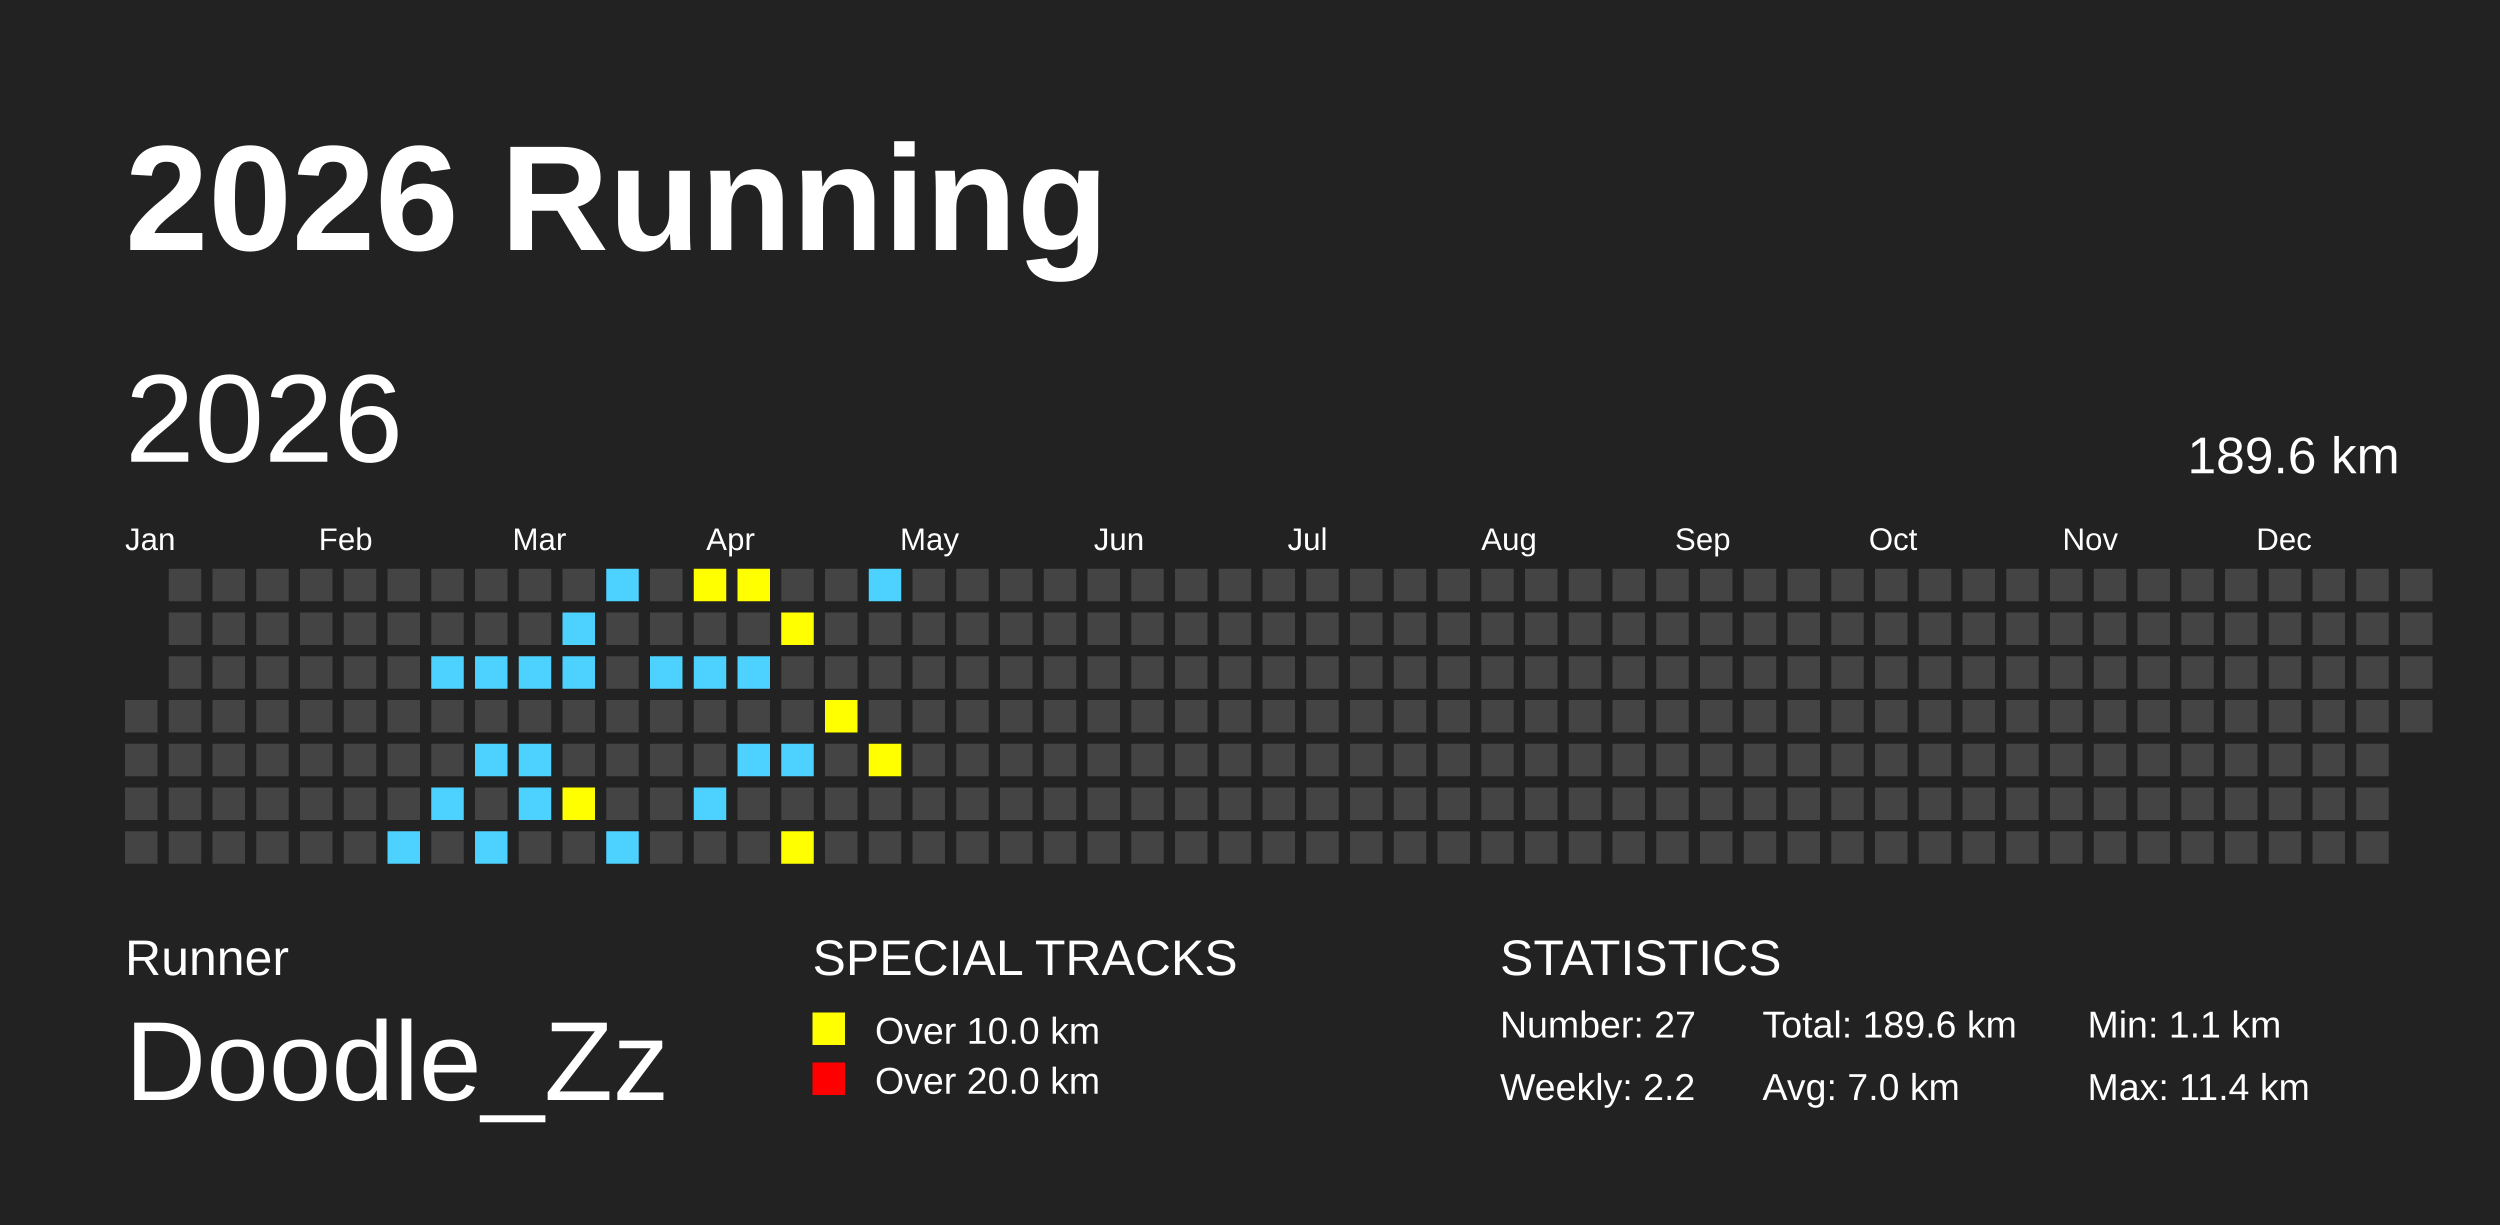
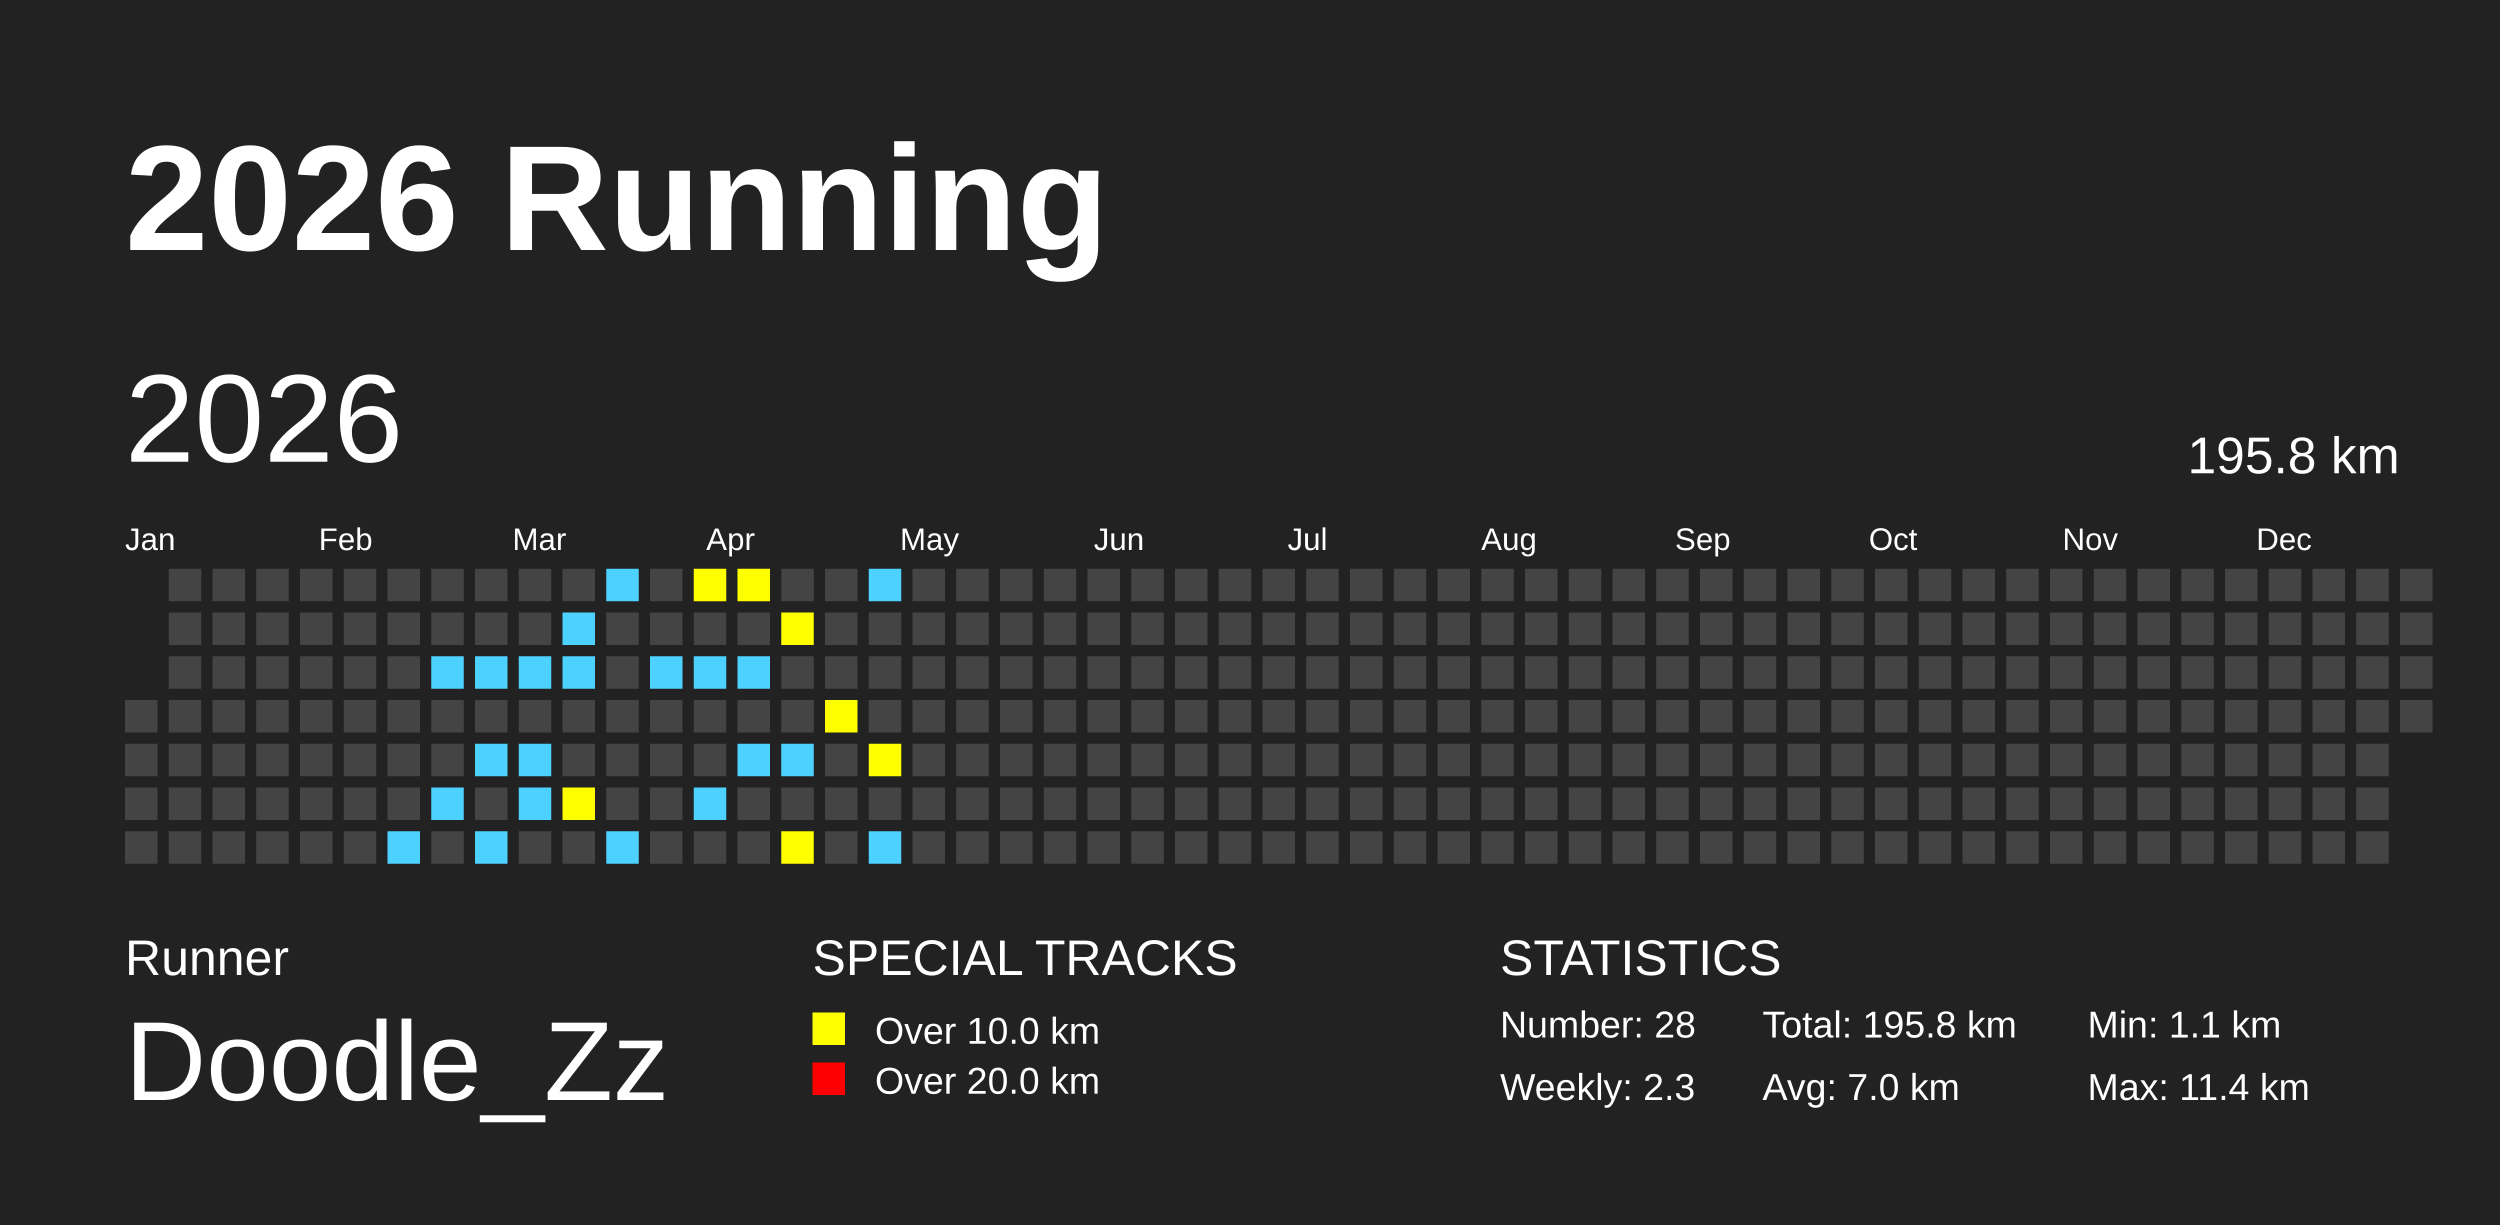
<svg xmlns="http://www.w3.org/2000/svg" baseProfile="full" height="98mm" version="1.1" viewBox="0,0,200,98" width="200mm">
  <defs />
  <rect fill="#222222" height="98" width="200" x="0" y="0" />
  <text fill="#FFFFFF" style="font-size:12px; font-family:Arial; font-weight:bold;" x="10" y="20">2026 Running</text>
  <text fill="#FFFFFF" style="font-size:4px; font-family:Arial" x="10" y="78">Runner</text>
  <text fill="#FFFFFF" style="font-size:9px; font-family:Arial" x="10" y="88">Doodle_Zz</text>
  <text fill="#FFFFFF" style="font-size:4px; font-family:Arial" x="65" y="78">SPECIAL TRACKS</text>
  <rect fill="yellow" height="2.6" width="2.6" x="65" y="81" />
  <text fill="#FFFFFF" style="font-size:3px; font-family:Arial" x="70" y="83.5">Over 10.0 km</text>
  <rect fill="red" height="2.6" width="2.6" x="65" y="85" />
  <text fill="#FFFFFF" style="font-size:3px; font-family:Arial" x="70" y="87.5">Over 20.0 km</text>
  <text fill="#FFFFFF" style="font-size:4px; font-family:Arial" x="120" y="78">STATISTICS</text>
-   <text fill="#FFFFFF" style="font-size:3px; font-family:Arial" x="120" y="83">Number: 27</text>
-   <text fill="#FFFFFF" style="font-size:3px; font-family:Arial" x="120" y="88">Weekly: 2.2</text>
-   <text fill="#FFFFFF" style="font-size:3px; font-family:Arial" x="141" y="83">Total: 189.6 km</text>
+   <text fill="#FFFFFF" style="font-size:3px; font-family:Arial" x="120" y="83">Number: 28</text>
+   <text fill="#FFFFFF" style="font-size:3px; font-family:Arial" x="120" y="88">Weekly: 2.3</text>
+   <text fill="#FFFFFF" style="font-size:3px; font-family:Arial" x="141" y="83">Total: 195.8 km</text>
  <text fill="#FFFFFF" style="font-size:3px; font-family:Arial" x="141" y="88">Avg: 7.0 km</text>
  <text fill="#FFFFFF" style="font-size:3px; font-family:Arial" x="167" y="83">Min: 1.1 km</text>
  <text fill="#FFFFFF" style="font-size:3px; font-family:Arial" x="167" y="88">Max: 11.4 km</text>
  <text dominant-baseline="hanging" fill="#FFFFFF" style="font-size:10.0px; font-family:Arial;" x="10" y="30">2026</text>
-   <text dominant-baseline="hanging" fill="#FFFFFF" style="font-size:4.125px; font-family:Arial;" x="175" y="35">189.6 km</text>
+   <text dominant-baseline="hanging" fill="#FFFFFF" style="font-size:4.125px; font-family:Arial;" x="175" y="35">195.8 km</text>
  <text fill="#FFFFFF" style="font-size:2.5px; font-family:Arial" x="10.0" y="44">Jan</text>
  <text fill="#FFFFFF" style="font-size:2.5px; font-family:Arial" x="25.5" y="44">Feb</text>
  <text fill="#FFFFFF" style="font-size:2.5px; font-family:Arial" x="41.0" y="44">Mar</text>
  <text fill="#FFFFFF" style="font-size:2.5px; font-family:Arial" x="56.5" y="44">Apr</text>
  <text fill="#FFFFFF" style="font-size:2.5px; font-family:Arial" x="72.0" y="44">May</text>
  <text fill="#FFFFFF" style="font-size:2.5px; font-family:Arial" x="87.5" y="44">Jun</text>
  <text fill="#FFFFFF" style="font-size:2.5px; font-family:Arial" x="103.0" y="44">Jul</text>
  <text fill="#FFFFFF" style="font-size:2.5px; font-family:Arial" x="118.5" y="44">Aug</text>
  <text fill="#FFFFFF" style="font-size:2.5px; font-family:Arial" x="134.0" y="44">Sep</text>
  <text fill="#FFFFFF" style="font-size:2.5px; font-family:Arial" x="149.5" y="44">Oct</text>
  <text fill="#FFFFFF" style="font-size:2.5px; font-family:Arial" x="165.0" y="44">Nov</text>
  <text fill="#FFFFFF" style="font-size:2.5px; font-family:Arial" x="180.5" y="44">Dec</text>
  <rect fill="#444444" height="2.6" width="2.6" x="10.0" y="56.0" />
  <rect fill="#444444" height="2.6" width="2.6" x="10.0" y="59.5" />
  <rect fill="#444444" height="2.6" width="2.6" x="10.0" y="63.0" />
  <rect fill="#444444" height="2.6" width="2.6" x="10.0" y="66.5" />
  <rect fill="#444444" height="2.6" width="2.6" x="13.5" y="45.5" />
  <rect fill="#444444" height="2.6" width="2.6" x="13.5" y="49.0" />
  <rect fill="#444444" height="2.6" width="2.6" x="13.5" y="52.5" />
  <rect fill="#444444" height="2.6" width="2.6" x="13.5" y="56.0" />
  <rect fill="#444444" height="2.6" width="2.6" x="13.5" y="59.5" />
  <rect fill="#444444" height="2.6" width="2.6" x="13.5" y="63.0" />
  <rect fill="#444444" height="2.6" width="2.6" x="13.5" y="66.5" />
  <rect fill="#444444" height="2.6" width="2.6" x="17.0" y="45.5" />
  <rect fill="#444444" height="2.6" width="2.6" x="17.0" y="49.0" />
  <rect fill="#444444" height="2.6" width="2.6" x="17.0" y="52.5" />
  <rect fill="#444444" height="2.6" width="2.6" x="17.0" y="56.0" />
  <rect fill="#444444" height="2.6" width="2.6" x="17.0" y="59.5" />
  <rect fill="#444444" height="2.6" width="2.6" x="17.0" y="63.0" />
  <rect fill="#444444" height="2.6" width="2.6" x="17.0" y="66.5" />
  <rect fill="#444444" height="2.6" width="2.6" x="20.5" y="45.5" />
  <rect fill="#444444" height="2.6" width="2.6" x="20.5" y="49.0" />
  <rect fill="#444444" height="2.6" width="2.6" x="20.5" y="52.5" />
  <rect fill="#444444" height="2.6" width="2.6" x="20.5" y="56.0" />
  <rect fill="#444444" height="2.6" width="2.6" x="20.5" y="59.5" />
  <rect fill="#444444" height="2.6" width="2.6" x="20.5" y="63.0" />
  <rect fill="#444444" height="2.6" width="2.6" x="20.5" y="66.5" />
  <rect fill="#444444" height="2.6" width="2.6" x="24.0" y="45.5" />
  <rect fill="#444444" height="2.6" width="2.6" x="24.0" y="49.0" />
  <rect fill="#444444" height="2.6" width="2.6" x="24.0" y="52.5" />
  <rect fill="#444444" height="2.6" width="2.6" x="24.0" y="56.0" />
  <rect fill="#444444" height="2.6" width="2.6" x="24.0" y="59.5" />
  <rect fill="#444444" height="2.6" width="2.6" x="24.0" y="63.0" />
  <rect fill="#444444" height="2.6" width="2.6" x="24.0" y="66.5" />
  <rect fill="#444444" height="2.6" width="2.6" x="27.5" y="45.5" />
  <rect fill="#444444" height="2.6" width="2.6" x="27.5" y="49.0" />
  <rect fill="#444444" height="2.6" width="2.6" x="27.5" y="52.5" />
  <rect fill="#444444" height="2.6" width="2.6" x="27.5" y="56.0" />
  <rect fill="#444444" height="2.6" width="2.6" x="27.5" y="59.5" />
  <rect fill="#444444" height="2.6" width="2.6" x="27.5" y="63.0" />
  <rect fill="#444444" height="2.6" width="2.6" x="27.5" y="66.5" />
  <rect fill="#444444" height="2.6" width="2.6" x="31.0" y="45.5" />
  <rect fill="#444444" height="2.6" width="2.6" x="31.0" y="49.0" />
  <rect fill="#444444" height="2.6" width="2.6" x="31.0" y="52.5" />
  <rect fill="#444444" height="2.6" width="2.6" x="31.0" y="56.0" />
  <rect fill="#444444" height="2.6" width="2.6" x="31.0" y="59.5" />
  <rect fill="#444444" height="2.6" width="2.6" x="31.0" y="63.0" />
  <rect fill="#4DD2FF" height="2.6" width="2.6" x="31.0" y="66.5" />
  <rect fill="#444444" height="2.6" width="2.6" x="34.5" y="45.5" />
  <rect fill="#444444" height="2.6" width="2.6" x="34.5" y="49.0" />
  <rect fill="#4DD2FF" height="2.6" width="2.6" x="34.5" y="52.5" />
  <rect fill="#444444" height="2.6" width="2.6" x="34.5" y="56.0" />
  <rect fill="#444444" height="2.6" width="2.6" x="34.5" y="59.5" />
  <rect fill="#4DD2FF" height="2.6" width="2.6" x="34.5" y="63.0" />
  <rect fill="#444444" height="2.6" width="2.6" x="34.5" y="66.5" />
  <rect fill="#444444" height="2.6" width="2.6" x="38.0" y="45.5" />
  <rect fill="#444444" height="2.6" width="2.6" x="38.0" y="49.0" />
  <rect fill="#4DD2FF" height="2.6" width="2.6" x="38.0" y="52.5" />
  <rect fill="#444444" height="2.6" width="2.6" x="38.0" y="56.0" />
  <rect fill="#4DD2FF" height="2.6" width="2.6" x="38.0" y="59.5" />
  <rect fill="#444444" height="2.6" width="2.6" x="38.0" y="63.0" />
  <rect fill="#4DD2FF" height="2.6" width="2.6" x="38.0" y="66.5" />
  <rect fill="#444444" height="2.6" width="2.6" x="41.5" y="45.5" />
  <rect fill="#444444" height="2.6" width="2.6" x="41.5" y="49.0" />
  <rect fill="#4DD2FF" height="2.6" width="2.6" x="41.5" y="52.5" />
  <rect fill="#444444" height="2.6" width="2.6" x="41.5" y="56.0" />
  <rect fill="#4DD2FF" height="2.6" width="2.6" x="41.5" y="59.5" />
  <rect fill="#4DD2FF" height="2.6" width="2.6" x="41.5" y="63.0" />
  <rect fill="#444444" height="2.6" width="2.6" x="41.5" y="66.5" />
  <rect fill="#444444" height="2.6" width="2.6" x="45.0" y="45.5" />
  <rect fill="#4DD2FF" height="2.6" width="2.6" x="45.0" y="49.0" />
  <rect fill="#4DD2FF" height="2.6" width="2.6" x="45.0" y="52.5" />
  <rect fill="#444444" height="2.6" width="2.6" x="45.0" y="56.0" />
  <rect fill="#444444" height="2.6" width="2.6" x="45.0" y="59.5" />
  <rect fill="yellow" height="2.6" width="2.6" x="45.0" y="63.0" />
  <rect fill="#444444" height="2.6" width="2.6" x="45.0" y="66.5" />
  <rect fill="#4DD2FF" height="2.6" width="2.6" x="48.5" y="45.5" />
  <rect fill="#444444" height="2.6" width="2.6" x="48.5" y="49.0" />
  <rect fill="#444444" height="2.6" width="2.6" x="48.5" y="52.5" />
  <rect fill="#444444" height="2.6" width="2.6" x="48.5" y="56.0" />
  <rect fill="#444444" height="2.6" width="2.6" x="48.5" y="59.5" />
  <rect fill="#444444" height="2.6" width="2.6" x="48.5" y="63.0" />
  <rect fill="#4DD2FF" height="2.6" width="2.6" x="48.5" y="66.5" />
  <rect fill="#444444" height="2.6" width="2.6" x="52.0" y="45.5" />
  <rect fill="#444444" height="2.6" width="2.6" x="52.0" y="49.0" />
  <rect fill="#4DD2FF" height="2.6" width="2.6" x="52.0" y="52.5" />
  <rect fill="#444444" height="2.6" width="2.6" x="52.0" y="56.0" />
  <rect fill="#444444" height="2.6" width="2.6" x="52.0" y="59.5" />
  <rect fill="#444444" height="2.6" width="2.6" x="52.0" y="63.0" />
  <rect fill="#444444" height="2.6" width="2.6" x="52.0" y="66.5" />
  <rect fill="yellow" height="2.6" width="2.6" x="55.5" y="45.5" />
  <rect fill="#444444" height="2.6" width="2.6" x="55.5" y="49.0" />
  <rect fill="#4DD2FF" height="2.6" width="2.6" x="55.5" y="52.5" />
  <rect fill="#444444" height="2.6" width="2.6" x="55.5" y="56.0" />
  <rect fill="#444444" height="2.6" width="2.6" x="55.5" y="59.5" />
  <rect fill="#4DD2FF" height="2.6" width="2.6" x="55.5" y="63.0" />
  <rect fill="#444444" height="2.6" width="2.6" x="55.5" y="66.5" />
  <rect fill="yellow" height="2.6" width="2.6" x="59.0" y="45.5" />
  <rect fill="#444444" height="2.6" width="2.6" x="59.0" y="49.0" />
  <rect fill="#4DD2FF" height="2.6" width="2.6" x="59.0" y="52.5" />
  <rect fill="#444444" height="2.6" width="2.6" x="59.0" y="56.0" />
  <rect fill="#4DD2FF" height="2.6" width="2.6" x="59.0" y="59.5" />
  <rect fill="#444444" height="2.6" width="2.6" x="59.0" y="63.0" />
  <rect fill="#444444" height="2.6" width="2.6" x="59.0" y="66.5" />
  <rect fill="#444444" height="2.6" width="2.6" x="62.5" y="45.5" />
  <rect fill="yellow" height="2.6" width="2.6" x="62.5" y="49.0" />
  <rect fill="#444444" height="2.6" width="2.6" x="62.5" y="52.5" />
  <rect fill="#444444" height="2.6" width="2.6" x="62.5" y="56.0" />
  <rect fill="#4DD2FF" height="2.6" width="2.6" x="62.5" y="59.5" />
  <rect fill="#444444" height="2.6" width="2.6" x="62.5" y="63.0" />
  <rect fill="yellow" height="2.6" width="2.6" x="62.5" y="66.5" />
  <rect fill="#444444" height="2.6" width="2.6" x="66.0" y="45.5" />
  <rect fill="#444444" height="2.6" width="2.6" x="66.0" y="49.0" />
  <rect fill="#444444" height="2.6" width="2.6" x="66.0" y="52.5" />
  <rect fill="yellow" height="2.6" width="2.6" x="66.0" y="56.0" />
  <rect fill="#444444" height="2.6" width="2.6" x="66.0" y="59.5" />
  <rect fill="#444444" height="2.6" width="2.6" x="66.0" y="63.0" />
  <rect fill="#444444" height="2.6" width="2.6" x="66.0" y="66.5" />
  <rect fill="#4DD2FF" height="2.6" width="2.6" x="69.5" y="45.5" />
  <rect fill="#444444" height="2.6" width="2.6" x="69.5" y="49.0" />
  <rect fill="#444444" height="2.6" width="2.6" x="69.5" y="52.5" />
  <rect fill="#444444" height="2.6" width="2.6" x="69.5" y="56.0" />
  <rect fill="yellow" height="2.6" width="2.6" x="69.5" y="59.5" />
  <rect fill="#444444" height="2.6" width="2.6" x="69.5" y="63.0" />
-   <rect fill="#444444" height="2.6" width="2.6" x="69.5" y="66.5" />
+   <rect fill="#4DD2FF" height="2.6" width="2.6" x="69.5" y="66.5" />
  <rect fill="#444444" height="2.6" width="2.6" x="73.0" y="45.5" />
  <rect fill="#444444" height="2.6" width="2.6" x="73.0" y="49.0" />
  <rect fill="#444444" height="2.6" width="2.6" x="73.0" y="52.5" />
  <rect fill="#444444" height="2.6" width="2.6" x="73.0" y="56.0" />
  <rect fill="#444444" height="2.6" width="2.6" x="73.0" y="59.5" />
  <rect fill="#444444" height="2.6" width="2.6" x="73.0" y="63.0" />
  <rect fill="#444444" height="2.6" width="2.6" x="73.0" y="66.5" />
  <rect fill="#444444" height="2.6" width="2.6" x="76.5" y="45.5" />
  <rect fill="#444444" height="2.6" width="2.6" x="76.5" y="49.0" />
  <rect fill="#444444" height="2.6" width="2.6" x="76.5" y="52.5" />
  <rect fill="#444444" height="2.6" width="2.6" x="76.5" y="56.0" />
  <rect fill="#444444" height="2.6" width="2.6" x="76.5" y="59.5" />
  <rect fill="#444444" height="2.6" width="2.6" x="76.5" y="63.0" />
  <rect fill="#444444" height="2.6" width="2.6" x="76.5" y="66.5" />
  <rect fill="#444444" height="2.6" width="2.6" x="80.0" y="45.5" />
  <rect fill="#444444" height="2.6" width="2.6" x="80.0" y="49.0" />
  <rect fill="#444444" height="2.6" width="2.6" x="80.0" y="52.5" />
  <rect fill="#444444" height="2.6" width="2.6" x="80.0" y="56.0" />
  <rect fill="#444444" height="2.6" width="2.6" x="80.0" y="59.5" />
  <rect fill="#444444" height="2.6" width="2.6" x="80.0" y="63.0" />
  <rect fill="#444444" height="2.6" width="2.6" x="80.0" y="66.5" />
  <rect fill="#444444" height="2.6" width="2.6" x="83.5" y="45.5" />
  <rect fill="#444444" height="2.6" width="2.6" x="83.5" y="49.0" />
  <rect fill="#444444" height="2.6" width="2.6" x="83.5" y="52.5" />
  <rect fill="#444444" height="2.6" width="2.6" x="83.5" y="56.0" />
  <rect fill="#444444" height="2.6" width="2.6" x="83.5" y="59.5" />
  <rect fill="#444444" height="2.6" width="2.6" x="83.5" y="63.0" />
  <rect fill="#444444" height="2.6" width="2.6" x="83.5" y="66.5" />
  <rect fill="#444444" height="2.6" width="2.6" x="87.0" y="45.5" />
  <rect fill="#444444" height="2.6" width="2.6" x="87.0" y="49.0" />
  <rect fill="#444444" height="2.6" width="2.6" x="87.0" y="52.5" />
  <rect fill="#444444" height="2.6" width="2.6" x="87.0" y="56.0" />
  <rect fill="#444444" height="2.6" width="2.6" x="87.0" y="59.5" />
  <rect fill="#444444" height="2.6" width="2.6" x="87.0" y="63.0" />
  <rect fill="#444444" height="2.6" width="2.6" x="87.0" y="66.5" />
  <rect fill="#444444" height="2.6" width="2.6" x="90.5" y="45.5" />
  <rect fill="#444444" height="2.6" width="2.6" x="90.5" y="49.0" />
  <rect fill="#444444" height="2.6" width="2.6" x="90.5" y="52.5" />
  <rect fill="#444444" height="2.6" width="2.6" x="90.5" y="56.0" />
  <rect fill="#444444" height="2.6" width="2.6" x="90.5" y="59.5" />
  <rect fill="#444444" height="2.6" width="2.6" x="90.5" y="63.0" />
  <rect fill="#444444" height="2.6" width="2.6" x="90.5" y="66.5" />
  <rect fill="#444444" height="2.6" width="2.6" x="94.0" y="45.5" />
  <rect fill="#444444" height="2.6" width="2.6" x="94.0" y="49.0" />
  <rect fill="#444444" height="2.6" width="2.6" x="94.0" y="52.5" />
  <rect fill="#444444" height="2.6" width="2.6" x="94.0" y="56.0" />
  <rect fill="#444444" height="2.6" width="2.6" x="94.0" y="59.5" />
  <rect fill="#444444" height="2.6" width="2.6" x="94.0" y="63.0" />
  <rect fill="#444444" height="2.6" width="2.6" x="94.0" y="66.5" />
  <rect fill="#444444" height="2.6" width="2.6" x="97.5" y="45.5" />
  <rect fill="#444444" height="2.6" width="2.6" x="97.5" y="49.0" />
  <rect fill="#444444" height="2.6" width="2.6" x="97.5" y="52.5" />
  <rect fill="#444444" height="2.6" width="2.6" x="97.5" y="56.0" />
  <rect fill="#444444" height="2.6" width="2.6" x="97.5" y="59.5" />
  <rect fill="#444444" height="2.6" width="2.6" x="97.5" y="63.0" />
  <rect fill="#444444" height="2.6" width="2.6" x="97.5" y="66.5" />
  <rect fill="#444444" height="2.6" width="2.6" x="101.0" y="45.5" />
  <rect fill="#444444" height="2.6" width="2.6" x="101.0" y="49.0" />
  <rect fill="#444444" height="2.6" width="2.6" x="101.0" y="52.5" />
  <rect fill="#444444" height="2.6" width="2.6" x="101.0" y="56.0" />
  <rect fill="#444444" height="2.6" width="2.6" x="101.0" y="59.5" />
  <rect fill="#444444" height="2.6" width="2.6" x="101.0" y="63.0" />
  <rect fill="#444444" height="2.6" width="2.6" x="101.0" y="66.5" />
  <rect fill="#444444" height="2.6" width="2.6" x="104.5" y="45.5" />
  <rect fill="#444444" height="2.6" width="2.6" x="104.5" y="49.0" />
  <rect fill="#444444" height="2.6" width="2.6" x="104.5" y="52.5" />
  <rect fill="#444444" height="2.6" width="2.6" x="104.5" y="56.0" />
  <rect fill="#444444" height="2.6" width="2.6" x="104.5" y="59.5" />
  <rect fill="#444444" height="2.6" width="2.6" x="104.5" y="63.0" />
  <rect fill="#444444" height="2.6" width="2.6" x="104.5" y="66.5" />
  <rect fill="#444444" height="2.6" width="2.6" x="108.0" y="45.5" />
  <rect fill="#444444" height="2.6" width="2.6" x="108.0" y="49.0" />
  <rect fill="#444444" height="2.6" width="2.6" x="108.0" y="52.5" />
  <rect fill="#444444" height="2.6" width="2.6" x="108.0" y="56.0" />
  <rect fill="#444444" height="2.6" width="2.6" x="108.0" y="59.5" />
  <rect fill="#444444" height="2.6" width="2.6" x="108.0" y="63.0" />
  <rect fill="#444444" height="2.6" width="2.6" x="108.0" y="66.5" />
  <rect fill="#444444" height="2.6" width="2.6" x="111.5" y="45.5" />
  <rect fill="#444444" height="2.6" width="2.6" x="111.5" y="49.0" />
  <rect fill="#444444" height="2.6" width="2.6" x="111.5" y="52.5" />
  <rect fill="#444444" height="2.6" width="2.6" x="111.5" y="56.0" />
  <rect fill="#444444" height="2.6" width="2.6" x="111.5" y="59.5" />
  <rect fill="#444444" height="2.6" width="2.6" x="111.5" y="63.0" />
  <rect fill="#444444" height="2.6" width="2.6" x="111.5" y="66.5" />
  <rect fill="#444444" height="2.6" width="2.6" x="115.0" y="45.5" />
  <rect fill="#444444" height="2.6" width="2.6" x="115.0" y="49.0" />
  <rect fill="#444444" height="2.6" width="2.6" x="115.0" y="52.5" />
  <rect fill="#444444" height="2.6" width="2.6" x="115.0" y="56.0" />
  <rect fill="#444444" height="2.6" width="2.6" x="115.0" y="59.5" />
  <rect fill="#444444" height="2.6" width="2.6" x="115.0" y="63.0" />
  <rect fill="#444444" height="2.6" width="2.6" x="115.0" y="66.5" />
  <rect fill="#444444" height="2.6" width="2.6" x="118.5" y="45.5" />
  <rect fill="#444444" height="2.6" width="2.6" x="118.5" y="49.0" />
  <rect fill="#444444" height="2.6" width="2.6" x="118.5" y="52.5" />
  <rect fill="#444444" height="2.6" width="2.6" x="118.5" y="56.0" />
  <rect fill="#444444" height="2.6" width="2.6" x="118.5" y="59.5" />
  <rect fill="#444444" height="2.6" width="2.6" x="118.5" y="63.0" />
  <rect fill="#444444" height="2.6" width="2.6" x="118.5" y="66.5" />
  <rect fill="#444444" height="2.6" width="2.6" x="122.0" y="45.5" />
  <rect fill="#444444" height="2.6" width="2.6" x="122.0" y="49.0" />
  <rect fill="#444444" height="2.6" width="2.6" x="122.0" y="52.5" />
  <rect fill="#444444" height="2.6" width="2.6" x="122.0" y="56.0" />
  <rect fill="#444444" height="2.6" width="2.6" x="122.0" y="59.5" />
  <rect fill="#444444" height="2.6" width="2.6" x="122.0" y="63.0" />
  <rect fill="#444444" height="2.6" width="2.6" x="122.0" y="66.5" />
  <rect fill="#444444" height="2.6" width="2.6" x="125.5" y="45.5" />
  <rect fill="#444444" height="2.6" width="2.6" x="125.5" y="49.0" />
  <rect fill="#444444" height="2.6" width="2.6" x="125.5" y="52.5" />
  <rect fill="#444444" height="2.6" width="2.6" x="125.5" y="56.0" />
  <rect fill="#444444" height="2.6" width="2.6" x="125.5" y="59.5" />
  <rect fill="#444444" height="2.6" width="2.6" x="125.5" y="63.0" />
  <rect fill="#444444" height="2.6" width="2.6" x="125.5" y="66.5" />
  <rect fill="#444444" height="2.6" width="2.6" x="129.0" y="45.5" />
  <rect fill="#444444" height="2.6" width="2.6" x="129.0" y="49.0" />
  <rect fill="#444444" height="2.6" width="2.6" x="129.0" y="52.5" />
  <rect fill="#444444" height="2.6" width="2.6" x="129.0" y="56.0" />
  <rect fill="#444444" height="2.6" width="2.6" x="129.0" y="59.5" />
  <rect fill="#444444" height="2.6" width="2.6" x="129.0" y="63.0" />
  <rect fill="#444444" height="2.6" width="2.6" x="129.0" y="66.5" />
  <rect fill="#444444" height="2.6" width="2.6" x="132.5" y="45.5" />
  <rect fill="#444444" height="2.6" width="2.6" x="132.5" y="49.0" />
  <rect fill="#444444" height="2.6" width="2.6" x="132.5" y="52.5" />
  <rect fill="#444444" height="2.6" width="2.6" x="132.5" y="56.0" />
  <rect fill="#444444" height="2.6" width="2.6" x="132.5" y="59.5" />
  <rect fill="#444444" height="2.6" width="2.6" x="132.5" y="63.0" />
  <rect fill="#444444" height="2.6" width="2.6" x="132.5" y="66.5" />
  <rect fill="#444444" height="2.6" width="2.6" x="136.0" y="45.5" />
  <rect fill="#444444" height="2.6" width="2.6" x="136.0" y="49.0" />
  <rect fill="#444444" height="2.6" width="2.6" x="136.0" y="52.5" />
  <rect fill="#444444" height="2.6" width="2.6" x="136.0" y="56.0" />
  <rect fill="#444444" height="2.6" width="2.6" x="136.0" y="59.5" />
  <rect fill="#444444" height="2.6" width="2.6" x="136.0" y="63.0" />
  <rect fill="#444444" height="2.6" width="2.6" x="136.0" y="66.5" />
  <rect fill="#444444" height="2.6" width="2.6" x="139.5" y="45.5" />
  <rect fill="#444444" height="2.6" width="2.6" x="139.5" y="49.0" />
  <rect fill="#444444" height="2.6" width="2.6" x="139.5" y="52.5" />
  <rect fill="#444444" height="2.6" width="2.6" x="139.5" y="56.0" />
  <rect fill="#444444" height="2.6" width="2.6" x="139.5" y="59.5" />
  <rect fill="#444444" height="2.6" width="2.6" x="139.5" y="63.0" />
  <rect fill="#444444" height="2.6" width="2.6" x="139.5" y="66.5" />
  <rect fill="#444444" height="2.6" width="2.6" x="143.0" y="45.5" />
  <rect fill="#444444" height="2.6" width="2.6" x="143.0" y="49.0" />
  <rect fill="#444444" height="2.6" width="2.6" x="143.0" y="52.5" />
  <rect fill="#444444" height="2.6" width="2.6" x="143.0" y="56.0" />
  <rect fill="#444444" height="2.6" width="2.6" x="143.0" y="59.5" />
  <rect fill="#444444" height="2.6" width="2.6" x="143.0" y="63.0" />
  <rect fill="#444444" height="2.6" width="2.6" x="143.0" y="66.5" />
  <rect fill="#444444" height="2.6" width="2.6" x="146.5" y="45.5" />
  <rect fill="#444444" height="2.6" width="2.6" x="146.5" y="49.0" />
  <rect fill="#444444" height="2.6" width="2.6" x="146.5" y="52.5" />
  <rect fill="#444444" height="2.6" width="2.6" x="146.5" y="56.0" />
  <rect fill="#444444" height="2.6" width="2.6" x="146.5" y="59.5" />
  <rect fill="#444444" height="2.6" width="2.6" x="146.5" y="63.0" />
  <rect fill="#444444" height="2.6" width="2.6" x="146.5" y="66.5" />
  <rect fill="#444444" height="2.6" width="2.6" x="150.0" y="45.5" />
  <rect fill="#444444" height="2.6" width="2.6" x="150.0" y="49.0" />
  <rect fill="#444444" height="2.6" width="2.6" x="150.0" y="52.5" />
  <rect fill="#444444" height="2.6" width="2.6" x="150.0" y="56.0" />
  <rect fill="#444444" height="2.6" width="2.6" x="150.0" y="59.5" />
  <rect fill="#444444" height="2.6" width="2.6" x="150.0" y="63.0" />
  <rect fill="#444444" height="2.6" width="2.6" x="150.0" y="66.5" />
  <rect fill="#444444" height="2.6" width="2.6" x="153.5" y="45.5" />
  <rect fill="#444444" height="2.6" width="2.6" x="153.5" y="49.0" />
  <rect fill="#444444" height="2.6" width="2.6" x="153.5" y="52.5" />
  <rect fill="#444444" height="2.6" width="2.6" x="153.5" y="56.0" />
  <rect fill="#444444" height="2.6" width="2.6" x="153.5" y="59.5" />
  <rect fill="#444444" height="2.6" width="2.6" x="153.5" y="63.0" />
  <rect fill="#444444" height="2.6" width="2.6" x="153.5" y="66.5" />
  <rect fill="#444444" height="2.6" width="2.6" x="157.0" y="45.5" />
  <rect fill="#444444" height="2.6" width="2.6" x="157.0" y="49.0" />
  <rect fill="#444444" height="2.6" width="2.6" x="157.0" y="52.5" />
  <rect fill="#444444" height="2.6" width="2.6" x="157.0" y="56.0" />
  <rect fill="#444444" height="2.6" width="2.6" x="157.0" y="59.5" />
  <rect fill="#444444" height="2.6" width="2.6" x="157.0" y="63.0" />
  <rect fill="#444444" height="2.6" width="2.6" x="157.0" y="66.5" />
  <rect fill="#444444" height="2.6" width="2.6" x="160.5" y="45.5" />
  <rect fill="#444444" height="2.6" width="2.6" x="160.5" y="49.0" />
  <rect fill="#444444" height="2.6" width="2.6" x="160.5" y="52.5" />
  <rect fill="#444444" height="2.6" width="2.6" x="160.5" y="56.0" />
  <rect fill="#444444" height="2.6" width="2.6" x="160.5" y="59.5" />
  <rect fill="#444444" height="2.6" width="2.6" x="160.5" y="63.0" />
  <rect fill="#444444" height="2.6" width="2.6" x="160.5" y="66.5" />
  <rect fill="#444444" height="2.6" width="2.6" x="164.0" y="45.5" />
  <rect fill="#444444" height="2.6" width="2.6" x="164.0" y="49.0" />
  <rect fill="#444444" height="2.6" width="2.6" x="164.0" y="52.5" />
  <rect fill="#444444" height="2.6" width="2.6" x="164.0" y="56.0" />
  <rect fill="#444444" height="2.6" width="2.6" x="164.0" y="59.5" />
  <rect fill="#444444" height="2.6" width="2.6" x="164.0" y="63.0" />
  <rect fill="#444444" height="2.6" width="2.6" x="164.0" y="66.5" />
  <rect fill="#444444" height="2.6" width="2.6" x="167.5" y="45.5" />
  <rect fill="#444444" height="2.6" width="2.6" x="167.5" y="49.0" />
  <rect fill="#444444" height="2.6" width="2.6" x="167.5" y="52.5" />
  <rect fill="#444444" height="2.6" width="2.6" x="167.5" y="56.0" />
  <rect fill="#444444" height="2.6" width="2.6" x="167.5" y="59.5" />
  <rect fill="#444444" height="2.6" width="2.6" x="167.5" y="63.0" />
  <rect fill="#444444" height="2.6" width="2.6" x="167.5" y="66.5" />
  <rect fill="#444444" height="2.6" width="2.6" x="171.0" y="45.5" />
  <rect fill="#444444" height="2.6" width="2.6" x="171.0" y="49.0" />
  <rect fill="#444444" height="2.6" width="2.6" x="171.0" y="52.5" />
  <rect fill="#444444" height="2.6" width="2.6" x="171.0" y="56.0" />
  <rect fill="#444444" height="2.6" width="2.6" x="171.0" y="59.5" />
  <rect fill="#444444" height="2.6" width="2.6" x="171.0" y="63.0" />
  <rect fill="#444444" height="2.6" width="2.6" x="171.0" y="66.5" />
  <rect fill="#444444" height="2.6" width="2.6" x="174.5" y="45.5" />
  <rect fill="#444444" height="2.6" width="2.6" x="174.5" y="49.0" />
  <rect fill="#444444" height="2.6" width="2.6" x="174.5" y="52.5" />
  <rect fill="#444444" height="2.6" width="2.6" x="174.5" y="56.0" />
  <rect fill="#444444" height="2.6" width="2.6" x="174.5" y="59.5" />
  <rect fill="#444444" height="2.6" width="2.6" x="174.5" y="63.0" />
  <rect fill="#444444" height="2.6" width="2.6" x="174.5" y="66.5" />
  <rect fill="#444444" height="2.6" width="2.6" x="178.0" y="45.5" />
  <rect fill="#444444" height="2.6" width="2.6" x="178.0" y="49.0" />
  <rect fill="#444444" height="2.6" width="2.6" x="178.0" y="52.5" />
  <rect fill="#444444" height="2.6" width="2.6" x="178.0" y="56.0" />
  <rect fill="#444444" height="2.6" width="2.6" x="178.0" y="59.5" />
  <rect fill="#444444" height="2.6" width="2.6" x="178.0" y="63.0" />
  <rect fill="#444444" height="2.6" width="2.6" x="178.0" y="66.5" />
  <rect fill="#444444" height="2.6" width="2.6" x="181.5" y="45.5" />
  <rect fill="#444444" height="2.6" width="2.6" x="181.5" y="49.0" />
  <rect fill="#444444" height="2.6" width="2.6" x="181.5" y="52.5" />
  <rect fill="#444444" height="2.6" width="2.6" x="181.5" y="56.0" />
  <rect fill="#444444" height="2.6" width="2.6" x="181.5" y="59.5" />
  <rect fill="#444444" height="2.6" width="2.6" x="181.5" y="63.0" />
  <rect fill="#444444" height="2.6" width="2.6" x="181.5" y="66.5" />
  <rect fill="#444444" height="2.6" width="2.6" x="185.0" y="45.5" />
  <rect fill="#444444" height="2.6" width="2.6" x="185.0" y="49.0" />
  <rect fill="#444444" height="2.6" width="2.6" x="185.0" y="52.5" />
  <rect fill="#444444" height="2.6" width="2.6" x="185.0" y="56.0" />
  <rect fill="#444444" height="2.6" width="2.6" x="185.0" y="59.5" />
  <rect fill="#444444" height="2.6" width="2.6" x="185.0" y="63.0" />
  <rect fill="#444444" height="2.6" width="2.6" x="185.0" y="66.5" />
  <rect fill="#444444" height="2.6" width="2.6" x="188.5" y="45.5" />
  <rect fill="#444444" height="2.6" width="2.6" x="188.5" y="49.0" />
  <rect fill="#444444" height="2.6" width="2.6" x="188.5" y="52.5" />
  <rect fill="#444444" height="2.6" width="2.6" x="188.5" y="56.0" />
  <rect fill="#444444" height="2.6" width="2.6" x="188.5" y="59.5" />
  <rect fill="#444444" height="2.6" width="2.6" x="188.5" y="63.0" />
  <rect fill="#444444" height="2.6" width="2.6" x="188.5" y="66.5" />
  <rect fill="#444444" height="2.6" width="2.6" x="192.0" y="45.5" />
  <rect fill="#444444" height="2.6" width="2.6" x="192.0" y="49.0" />
  <rect fill="#444444" height="2.6" width="2.6" x="192.0" y="52.5" />
  <rect fill="#444444" height="2.6" width="2.6" x="192.0" y="56.0" />
</svg>
